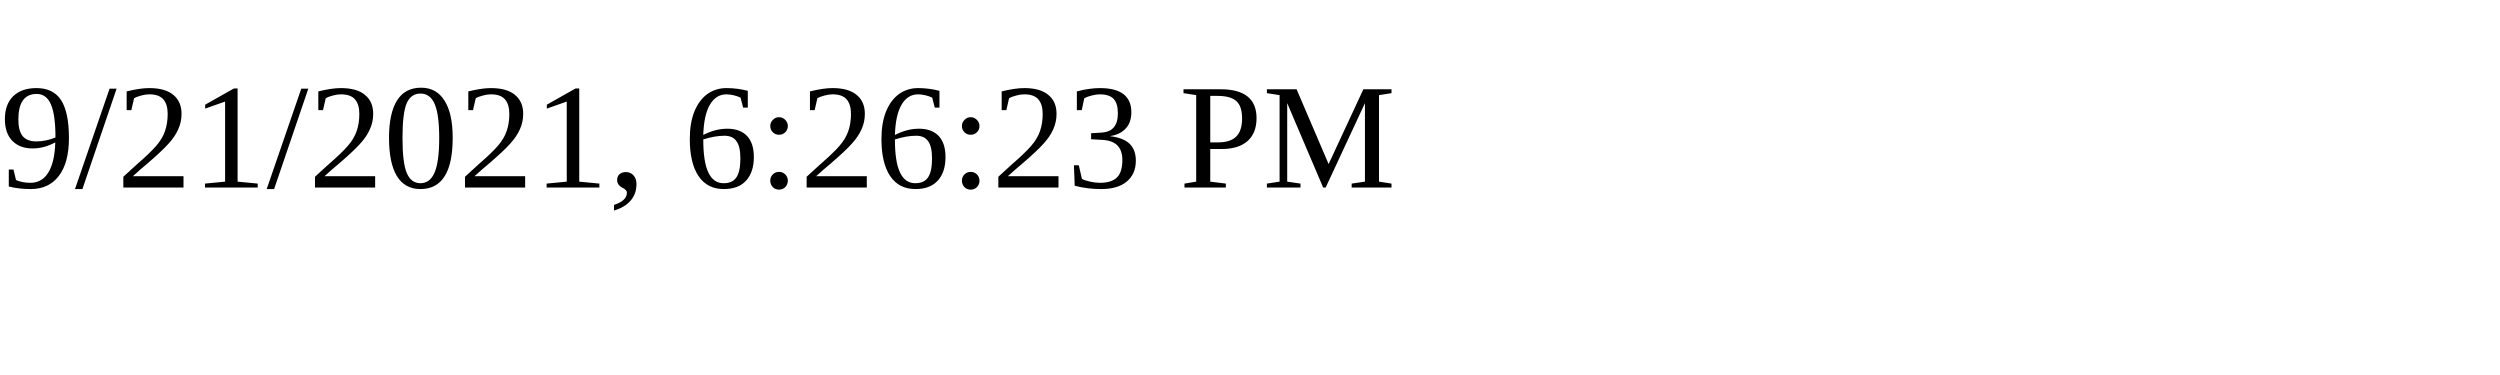
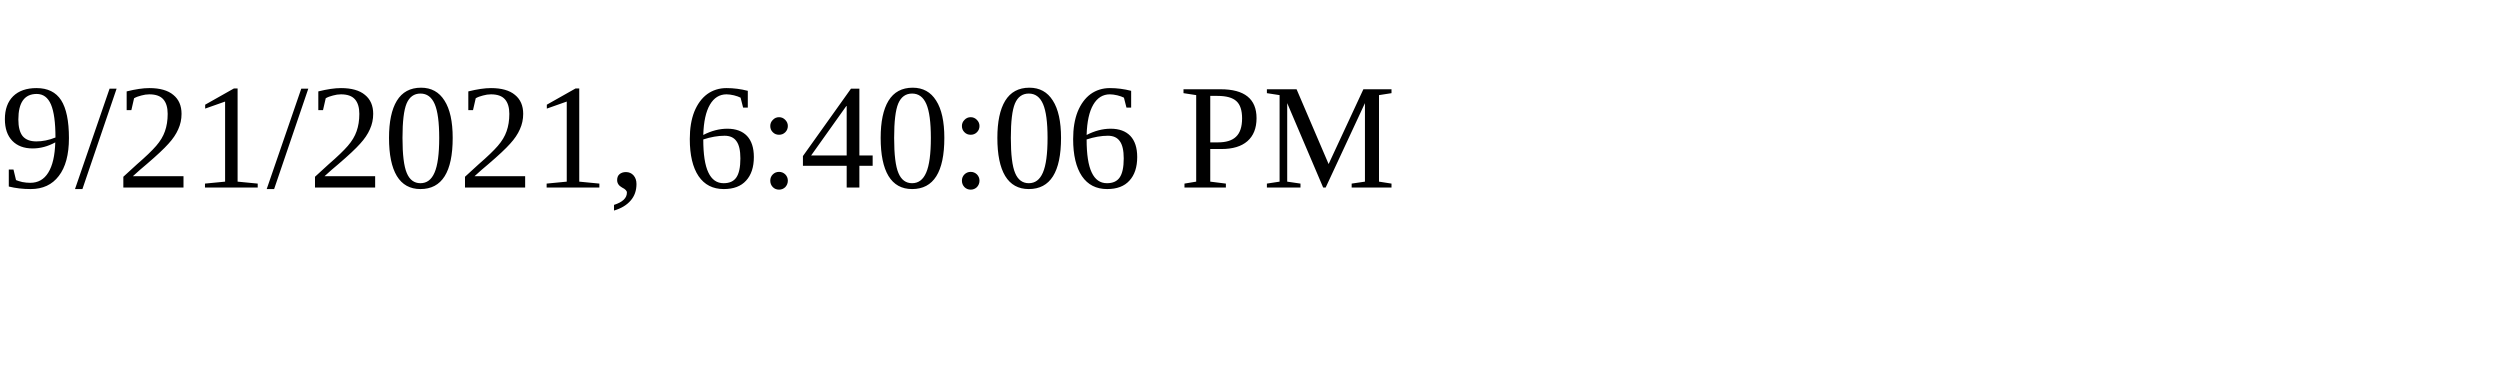
<svg xmlns="http://www.w3.org/2000/svg" height="30" width="200">
-   <text x="0" y="15">9/21/2021, 6:26:23 PM</text>
+   <text x="0" y="15">9/21/2021, 6:40:06 PM</text>
</svg>
